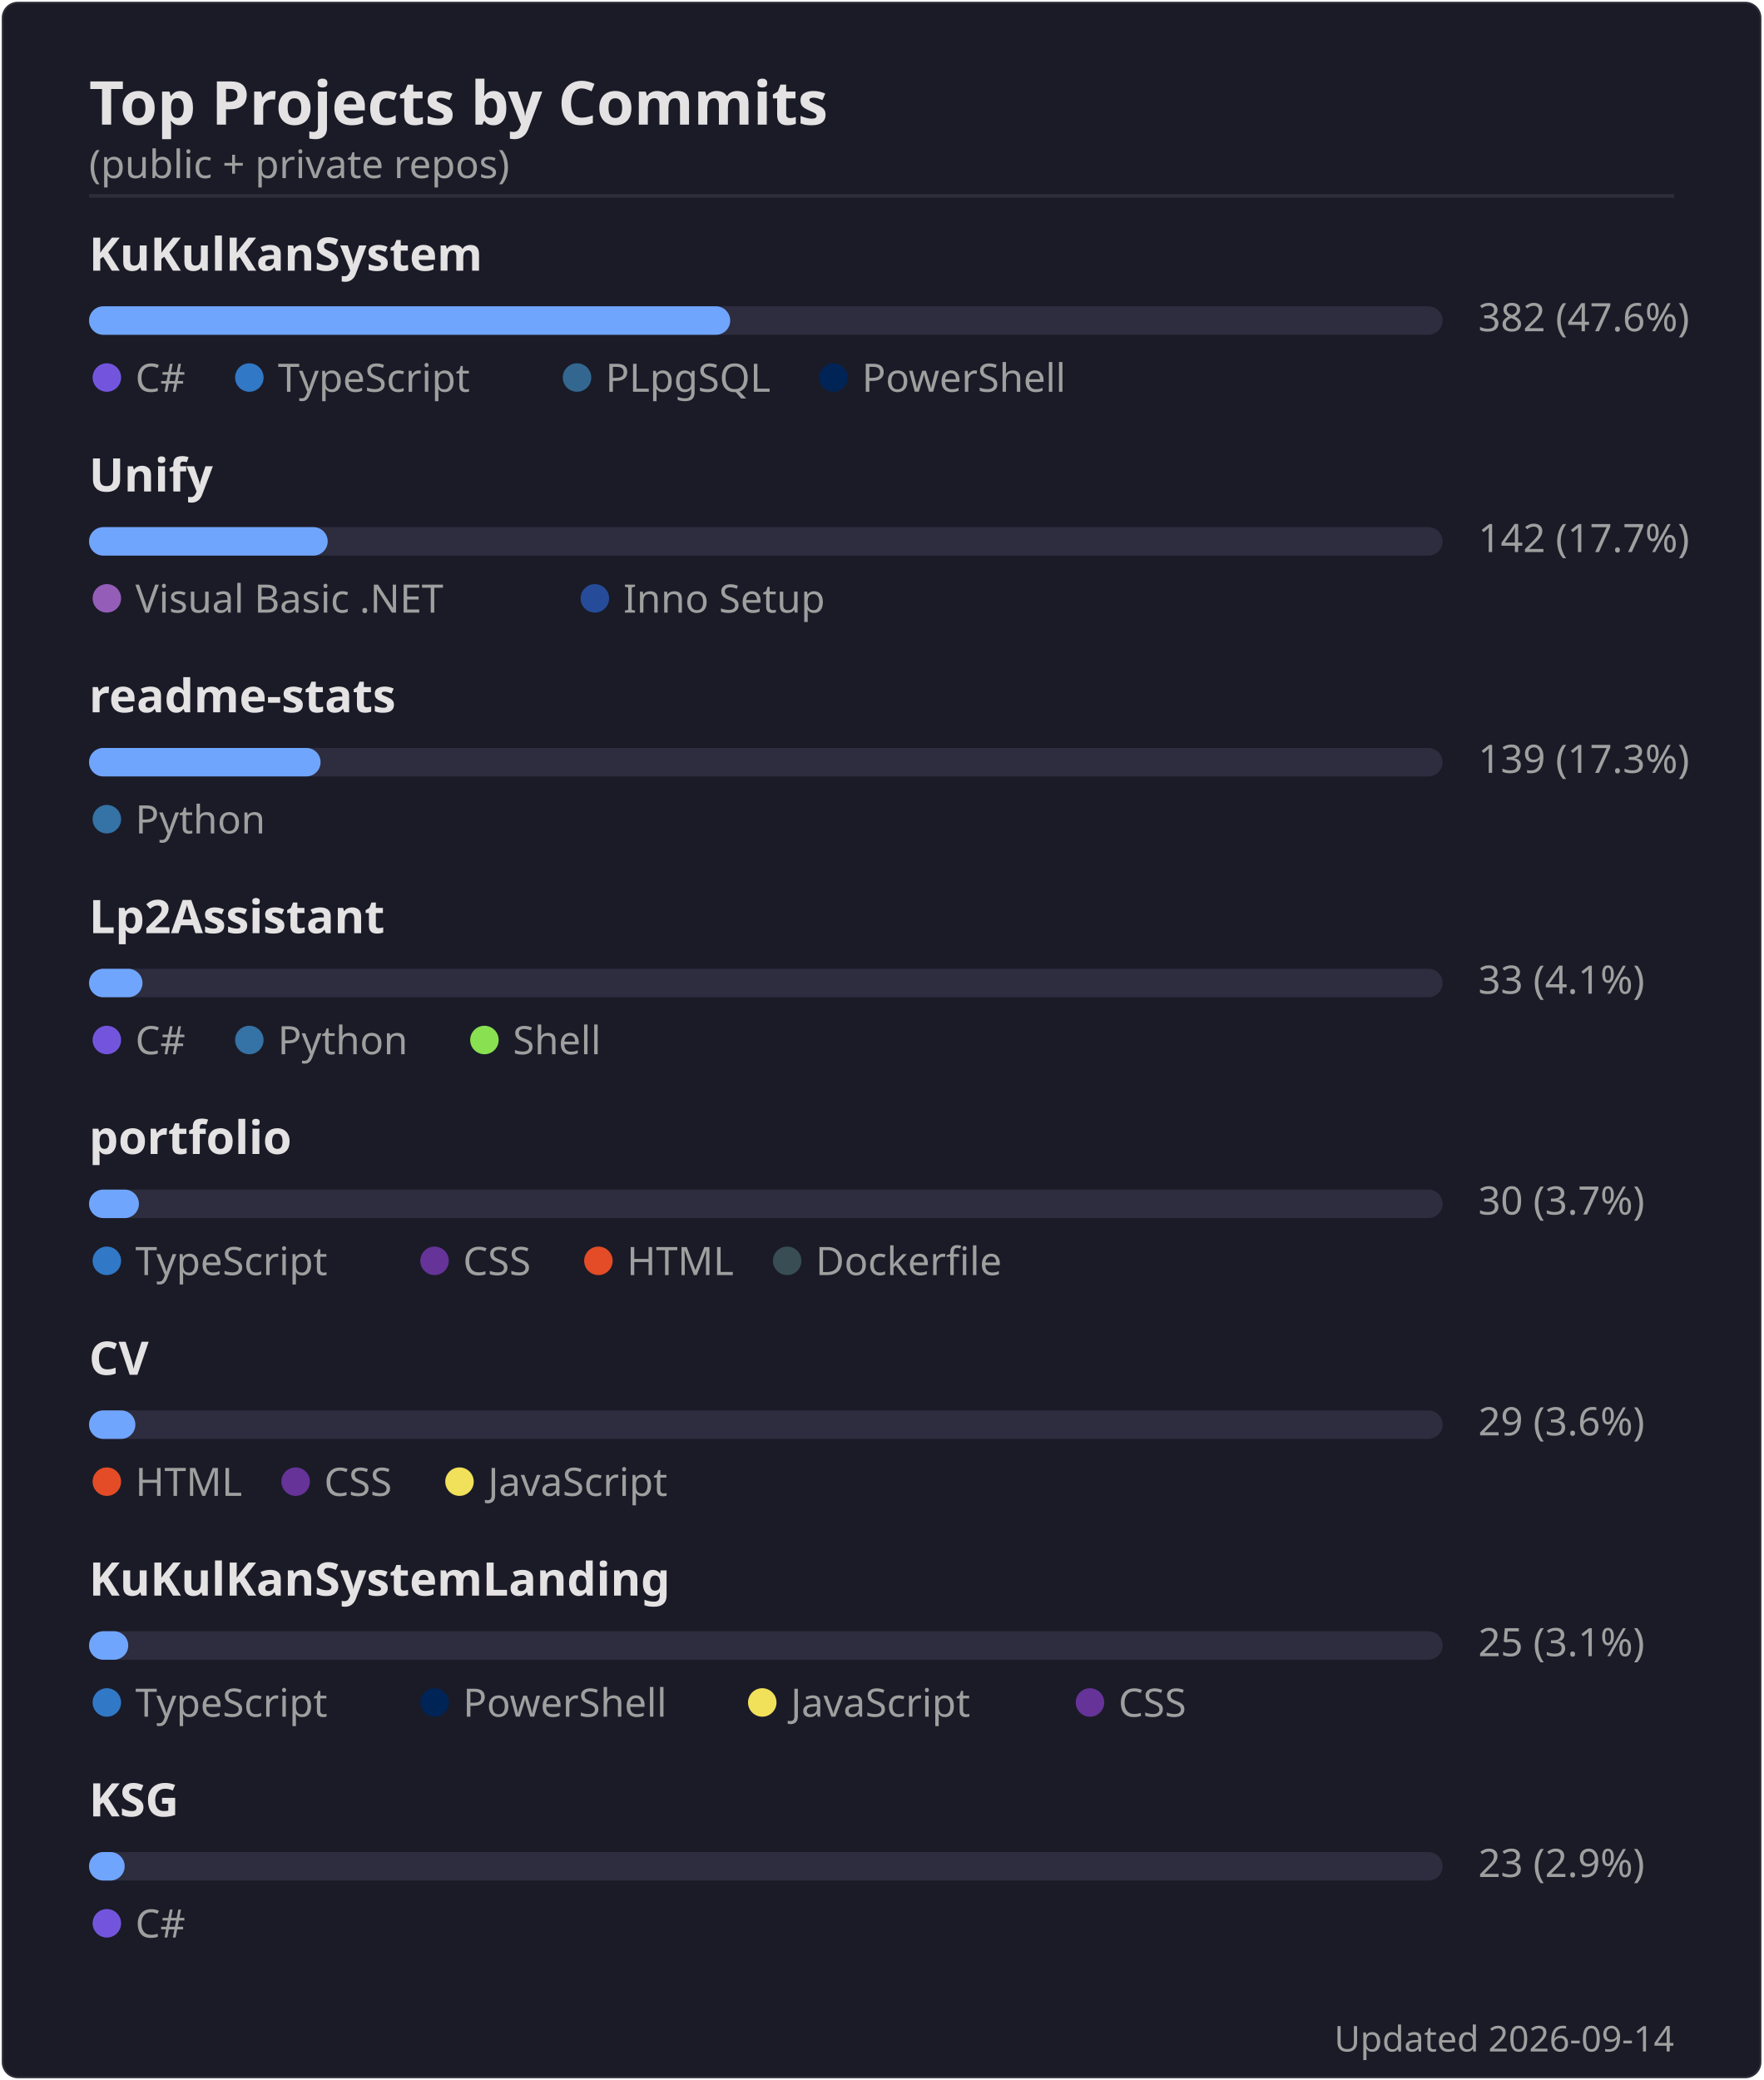
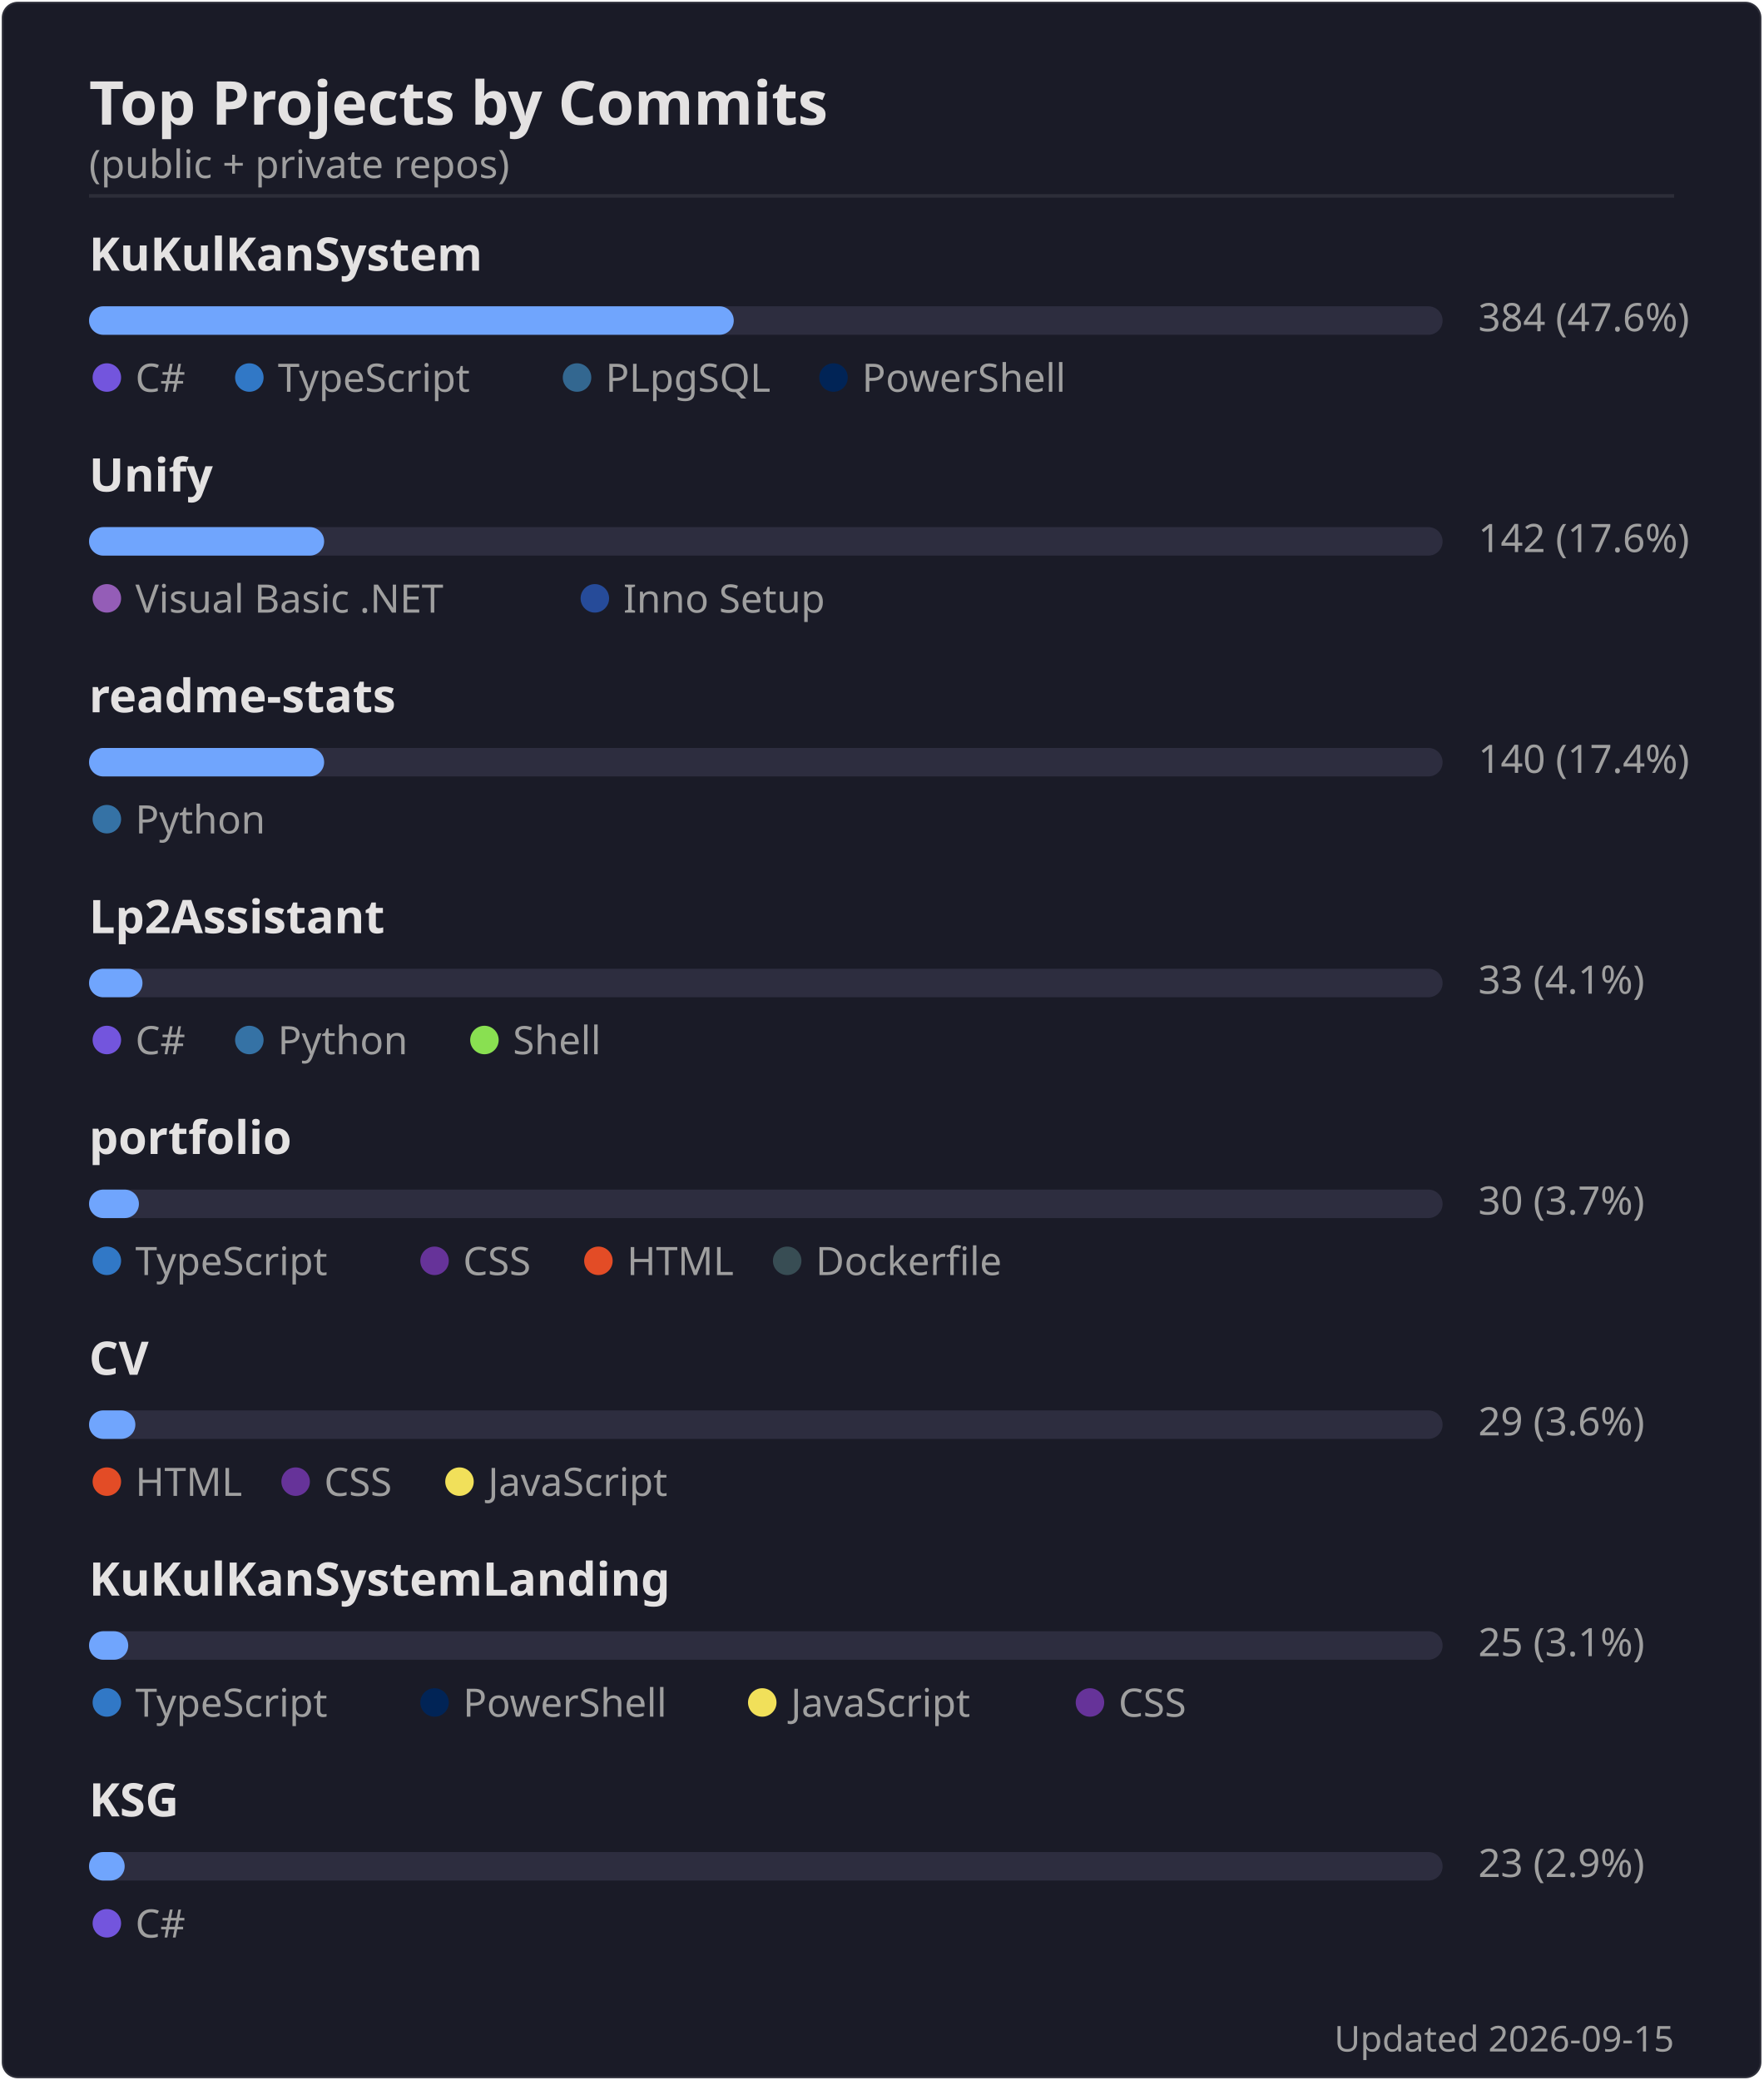
<svg xmlns="http://www.w3.org/2000/svg" width="495" height="584" viewBox="0 0 495 584">
  <rect width="494" height="583" x=".5" y=".5" rx="4.5" fill="#1a1b27" stroke="#e4e2e2" stroke-opacity=".1" />
  <text font-family="'Segoe UI', Ubuntu, 'Helvetica Neue', sans-serif" font-size="17" font-weight="600" fill="#e4e2e2" x="25" y="35" text-anchor="start">Top Projects by Commits</text>
  <text font-family="'Segoe UI', Ubuntu, 'Helvetica Neue', sans-serif" font-size="11" font-weight="400" fill="#9f9f9f" x="25" y="50" text-anchor="start">(public + private repos)</text>
  <line x1="25" x2="470" y1="55" y2="55" stroke="#e4e2e2" stroke-opacity=".1" />
  <text font-family="'Segoe UI', Ubuntu, 'Helvetica Neue', sans-serif" font-size="13" font-weight="600" fill="#e4e2e2" x="25" y="76" text-anchor="start">KuKulKanSystem</text>
  <rect x="25" y="86" width="380" height="8" rx="4" fill="#2d2d3f" />
-   <rect x="25" y="86" width="180" height="8" rx="4" fill="#70a5fd" />
-   <text font-family="'Segoe UI', Ubuntu, 'Helvetica Neue', sans-serif" font-size="11" font-weight="400" fill="#9f9f9f" x="415" y="93" text-anchor="start">382  (47.6%)</text>
+   <rect x="25" y="86" width="181" height="8" rx="4" fill="#70a5fd" />
+   <text font-family="'Segoe UI', Ubuntu, 'Helvetica Neue', sans-serif" font-size="11" font-weight="400" fill="#9f9f9f" x="415" y="93" text-anchor="start">384  (47.6%)</text>
  <circle cx="30" cy="106" r="4" fill="#7355dd" />
  <text font-family="'Segoe UI', Ubuntu, 'Helvetica Neue', sans-serif" font-size="11" font-weight="400" fill="#9f9f9f" x="38" y="110" text-anchor="start">C#</text>
  <circle cx="70" cy="106" r="4" fill="#3178c6" />
  <text font-family="'Segoe UI', Ubuntu, 'Helvetica Neue', sans-serif" font-size="11" font-weight="400" fill="#9f9f9f" x="78" y="110" text-anchor="start">TypeScript</text>
  <circle cx="162" cy="106" r="4" fill="#336790" />
  <text font-family="'Segoe UI', Ubuntu, 'Helvetica Neue', sans-serif" font-size="11" font-weight="400" fill="#9f9f9f" x="170" y="110" text-anchor="start">PLpgSQL</text>
  <circle cx="234" cy="106" r="4" fill="#012456" />
  <text font-family="'Segoe UI', Ubuntu, 'Helvetica Neue', sans-serif" font-size="11" font-weight="400" fill="#9f9f9f" x="242" y="110" text-anchor="start">PowerShell</text>
  <text font-family="'Segoe UI', Ubuntu, 'Helvetica Neue', sans-serif" font-size="13" font-weight="600" fill="#e4e2e2" x="25" y="138" text-anchor="start">Unify</text>
  <rect x="25" y="148" width="380" height="8" rx="4" fill="#2d2d3f" />
-   <rect x="25" y="148" width="67" height="8" rx="4" fill="#70a5fd" />
-   <text font-family="'Segoe UI', Ubuntu, 'Helvetica Neue', sans-serif" font-size="11" font-weight="400" fill="#9f9f9f" x="415" y="155" text-anchor="start">142  (17.7%)</text>
+   <rect x="25" y="148" width="66" height="8" rx="4" fill="#70a5fd" />
+   <text font-family="'Segoe UI', Ubuntu, 'Helvetica Neue', sans-serif" font-size="11" font-weight="400" fill="#9f9f9f" x="415" y="155" text-anchor="start">142  (17.6%)</text>
  <circle cx="30" cy="168" r="4" fill="#945db7" />
  <text font-family="'Segoe UI', Ubuntu, 'Helvetica Neue', sans-serif" font-size="11" font-weight="400" fill="#9f9f9f" x="38" y="172" text-anchor="start">Visual Basic .NET</text>
  <circle cx="167" cy="168" r="4" fill="#264b99" />
  <text font-family="'Segoe UI', Ubuntu, 'Helvetica Neue', sans-serif" font-size="11" font-weight="400" fill="#9f9f9f" x="175" y="172" text-anchor="start">Inno Setup</text>
  <text font-family="'Segoe UI', Ubuntu, 'Helvetica Neue', sans-serif" font-size="13" font-weight="600" fill="#e4e2e2" x="25" y="200" text-anchor="start">readme-stats</text>
  <rect x="25" y="210" width="380" height="8" rx="4" fill="#2d2d3f" />
-   <rect x="25" y="210" width="65" height="8" rx="4" fill="#70a5fd" />
-   <text font-family="'Segoe UI', Ubuntu, 'Helvetica Neue', sans-serif" font-size="11" font-weight="400" fill="#9f9f9f" x="415" y="217" text-anchor="start">139  (17.3%)</text>
+   <rect x="25" y="210" width="66" height="8" rx="4" fill="#70a5fd" />
+   <text font-family="'Segoe UI', Ubuntu, 'Helvetica Neue', sans-serif" font-size="11" font-weight="400" fill="#9f9f9f" x="415" y="217" text-anchor="start">140  (17.4%)</text>
  <circle cx="30" cy="230" r="4" fill="#3572A5" />
  <text font-family="'Segoe UI', Ubuntu, 'Helvetica Neue', sans-serif" font-size="11" font-weight="400" fill="#9f9f9f" x="38" y="234" text-anchor="start">Python</text>
  <text font-family="'Segoe UI', Ubuntu, 'Helvetica Neue', sans-serif" font-size="13" font-weight="600" fill="#e4e2e2" x="25" y="262" text-anchor="start">Lp2Assistant</text>
  <rect x="25" y="272" width="380" height="8" rx="4" fill="#2d2d3f" />
  <rect x="25" y="272" width="15" height="8" rx="4" fill="#70a5fd" />
  <text font-family="'Segoe UI', Ubuntu, 'Helvetica Neue', sans-serif" font-size="11" font-weight="400" fill="#9f9f9f" x="415" y="279" text-anchor="start">33  (4.1%)</text>
  <circle cx="30" cy="292" r="4" fill="#7355dd" />
  <text font-family="'Segoe UI', Ubuntu, 'Helvetica Neue', sans-serif" font-size="11" font-weight="400" fill="#9f9f9f" x="38" y="296" text-anchor="start">C#</text>
  <circle cx="70" cy="292" r="4" fill="#3572A5" />
  <text font-family="'Segoe UI', Ubuntu, 'Helvetica Neue', sans-serif" font-size="11" font-weight="400" fill="#9f9f9f" x="78" y="296" text-anchor="start">Python</text>
  <circle cx="136" cy="292" r="4" fill="#89e051" />
  <text font-family="'Segoe UI', Ubuntu, 'Helvetica Neue', sans-serif" font-size="11" font-weight="400" fill="#9f9f9f" x="144" y="296" text-anchor="start">Shell</text>
  <text font-family="'Segoe UI', Ubuntu, 'Helvetica Neue', sans-serif" font-size="13" font-weight="600" fill="#e4e2e2" x="25" y="324" text-anchor="start">portfolio</text>
  <rect x="25" y="334" width="380" height="8" rx="4" fill="#2d2d3f" />
  <rect x="25" y="334" width="14" height="8" rx="4" fill="#70a5fd" />
  <text font-family="'Segoe UI', Ubuntu, 'Helvetica Neue', sans-serif" font-size="11" font-weight="400" fill="#9f9f9f" x="415" y="341" text-anchor="start">30  (3.7%)</text>
  <circle cx="30" cy="354" r="4" fill="#3178c6" />
  <text font-family="'Segoe UI', Ubuntu, 'Helvetica Neue', sans-serif" font-size="11" font-weight="400" fill="#9f9f9f" x="38" y="358" text-anchor="start">TypeScript</text>
  <circle cx="122" cy="354" r="4" fill="#663399" />
  <text font-family="'Segoe UI', Ubuntu, 'Helvetica Neue', sans-serif" font-size="11" font-weight="400" fill="#9f9f9f" x="130" y="358" text-anchor="start">CSS</text>
  <circle cx="168" cy="354" r="4" fill="#e34c26" />
  <text font-family="'Segoe UI', Ubuntu, 'Helvetica Neue', sans-serif" font-size="11" font-weight="400" fill="#9f9f9f" x="176" y="358" text-anchor="start">HTML</text>
  <circle cx="221" cy="354" r="4" fill="#384d54" />
  <text font-family="'Segoe UI', Ubuntu, 'Helvetica Neue', sans-serif" font-size="11" font-weight="400" fill="#9f9f9f" x="229" y="358" text-anchor="start">Dockerfile</text>
  <text font-family="'Segoe UI', Ubuntu, 'Helvetica Neue', sans-serif" font-size="13" font-weight="600" fill="#e4e2e2" x="25" y="386" text-anchor="start">CV</text>
  <rect x="25" y="396" width="380" height="8" rx="4" fill="#2d2d3f" />
  <rect x="25" y="396" width="13" height="8" rx="4" fill="#70a5fd" />
  <text font-family="'Segoe UI', Ubuntu, 'Helvetica Neue', sans-serif" font-size="11" font-weight="400" fill="#9f9f9f" x="415" y="403" text-anchor="start">29  (3.6%)</text>
  <circle cx="30" cy="416" r="4" fill="#e34c26" />
  <text font-family="'Segoe UI', Ubuntu, 'Helvetica Neue', sans-serif" font-size="11" font-weight="400" fill="#9f9f9f" x="38" y="420" text-anchor="start">HTML</text>
  <circle cx="83" cy="416" r="4" fill="#663399" />
  <text font-family="'Segoe UI', Ubuntu, 'Helvetica Neue', sans-serif" font-size="11" font-weight="400" fill="#9f9f9f" x="91" y="420" text-anchor="start">CSS</text>
  <circle cx="129" cy="416" r="4" fill="#f1e05a" />
  <text font-family="'Segoe UI', Ubuntu, 'Helvetica Neue', sans-serif" font-size="11" font-weight="400" fill="#9f9f9f" x="137" y="420" text-anchor="start">JavaScript</text>
  <text font-family="'Segoe UI', Ubuntu, 'Helvetica Neue', sans-serif" font-size="13" font-weight="600" fill="#e4e2e2" x="25" y="448" text-anchor="start">KuKulKanSystemLanding</text>
  <rect x="25" y="458" width="380" height="8" rx="4" fill="#2d2d3f" />
  <rect x="25" y="458" width="11" height="8" rx="4" fill="#70a5fd" />
  <text font-family="'Segoe UI', Ubuntu, 'Helvetica Neue', sans-serif" font-size="11" font-weight="400" fill="#9f9f9f" x="415" y="465" text-anchor="start">25  (3.1%)</text>
  <circle cx="30" cy="478" r="4" fill="#3178c6" />
  <text font-family="'Segoe UI', Ubuntu, 'Helvetica Neue', sans-serif" font-size="11" font-weight="400" fill="#9f9f9f" x="38" y="482" text-anchor="start">TypeScript</text>
  <circle cx="122" cy="478" r="4" fill="#012456" />
  <text font-family="'Segoe UI', Ubuntu, 'Helvetica Neue', sans-serif" font-size="11" font-weight="400" fill="#9f9f9f" x="130" y="482" text-anchor="start">PowerShell</text>
  <circle cx="214" cy="478" r="4" fill="#f1e05a" />
  <text font-family="'Segoe UI', Ubuntu, 'Helvetica Neue', sans-serif" font-size="11" font-weight="400" fill="#9f9f9f" x="222" y="482" text-anchor="start">JavaScript</text>
  <circle cx="306" cy="478" r="4" fill="#663399" />
  <text font-family="'Segoe UI', Ubuntu, 'Helvetica Neue', sans-serif" font-size="11" font-weight="400" fill="#9f9f9f" x="314" y="482" text-anchor="start">CSS</text>
  <text font-family="'Segoe UI', Ubuntu, 'Helvetica Neue', sans-serif" font-size="13" font-weight="600" fill="#e4e2e2" x="25" y="510" text-anchor="start">KSG</text>
  <rect x="25" y="520" width="380" height="8" rx="4" fill="#2d2d3f" />
  <rect x="25" y="520" width="10" height="8" rx="4" fill="#70a5fd" />
  <text font-family="'Segoe UI', Ubuntu, 'Helvetica Neue', sans-serif" font-size="11" font-weight="400" fill="#9f9f9f" x="415" y="527" text-anchor="start">23  (2.9%)</text>
  <circle cx="30" cy="540" r="4" fill="#7355dd" />
  <text font-family="'Segoe UI', Ubuntu, 'Helvetica Neue', sans-serif" font-size="11" font-weight="400" fill="#9f9f9f" x="38" y="544" text-anchor="start">C#</text>
-   <text font-family="'Segoe UI', Ubuntu, 'Helvetica Neue', sans-serif" font-size="10" font-weight="400" fill="#9f9f9f" x="470" y="576" text-anchor="end">Updated 2026-09-14</text>
+   <text font-family="'Segoe UI', Ubuntu, 'Helvetica Neue', sans-serif" font-size="10" font-weight="400" fill="#9f9f9f" x="470" y="576" text-anchor="end">Updated 2026-09-15</text>
</svg>
